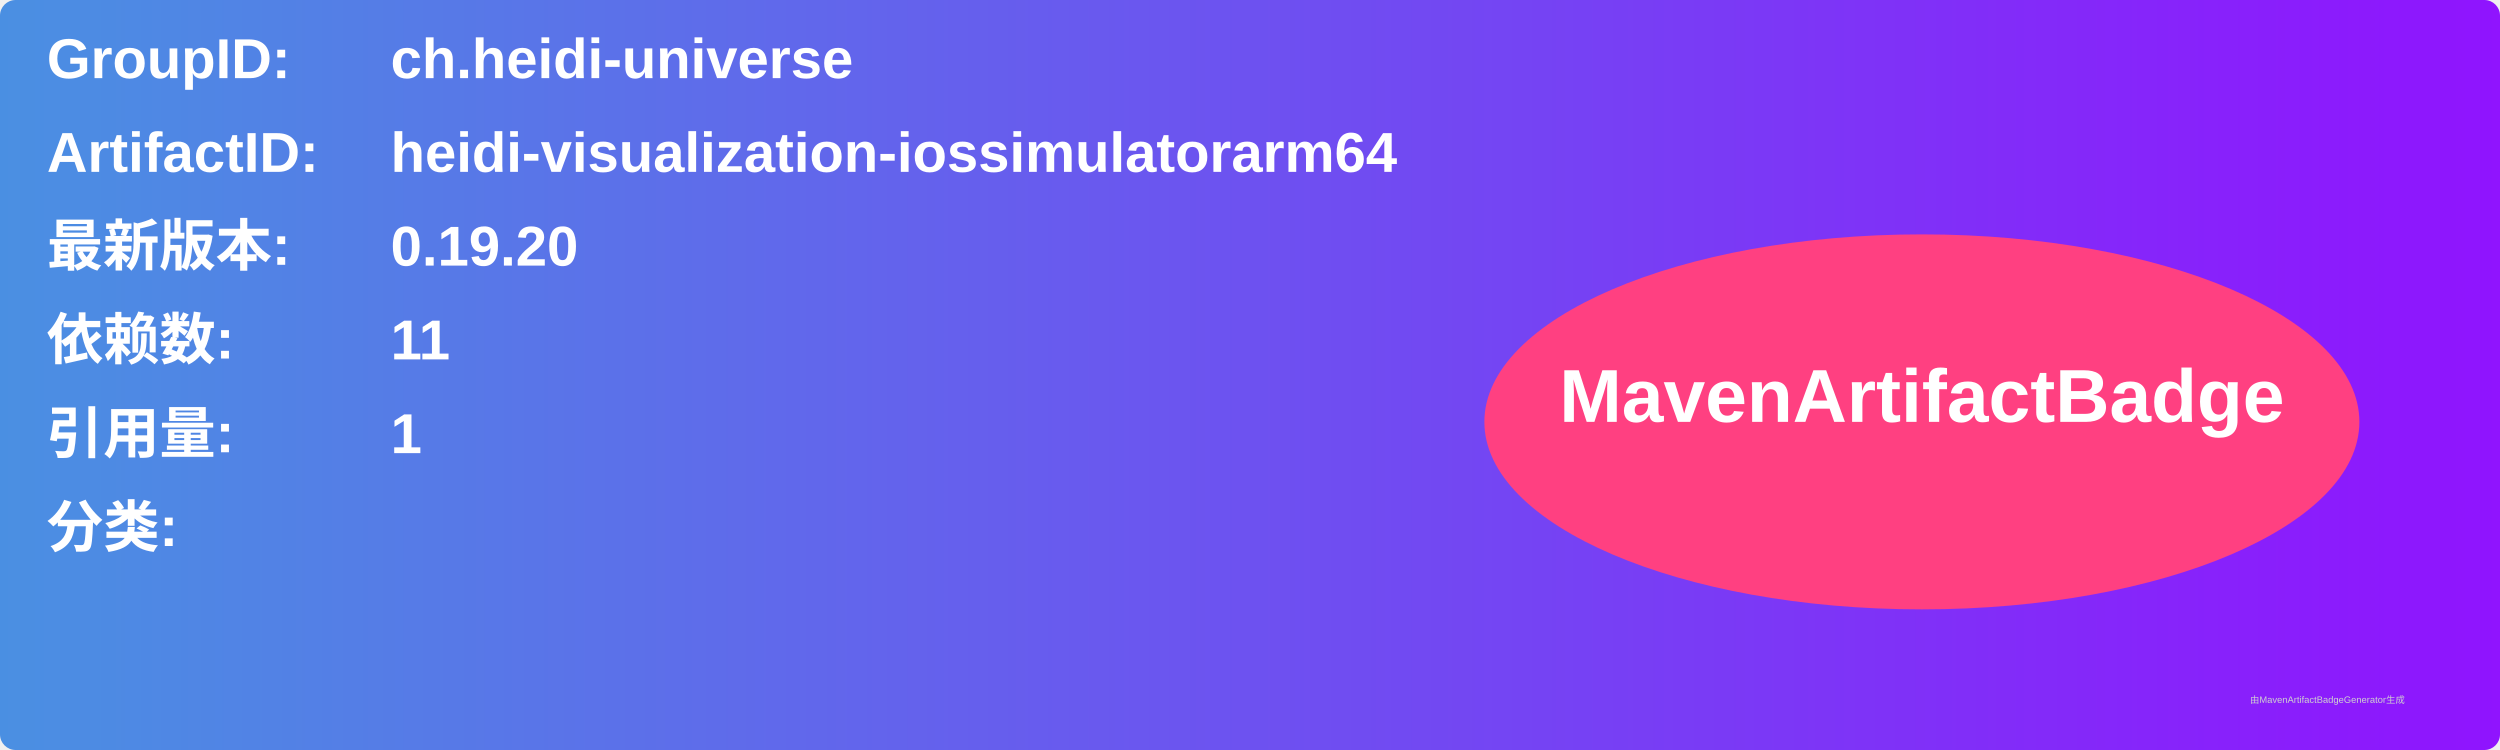
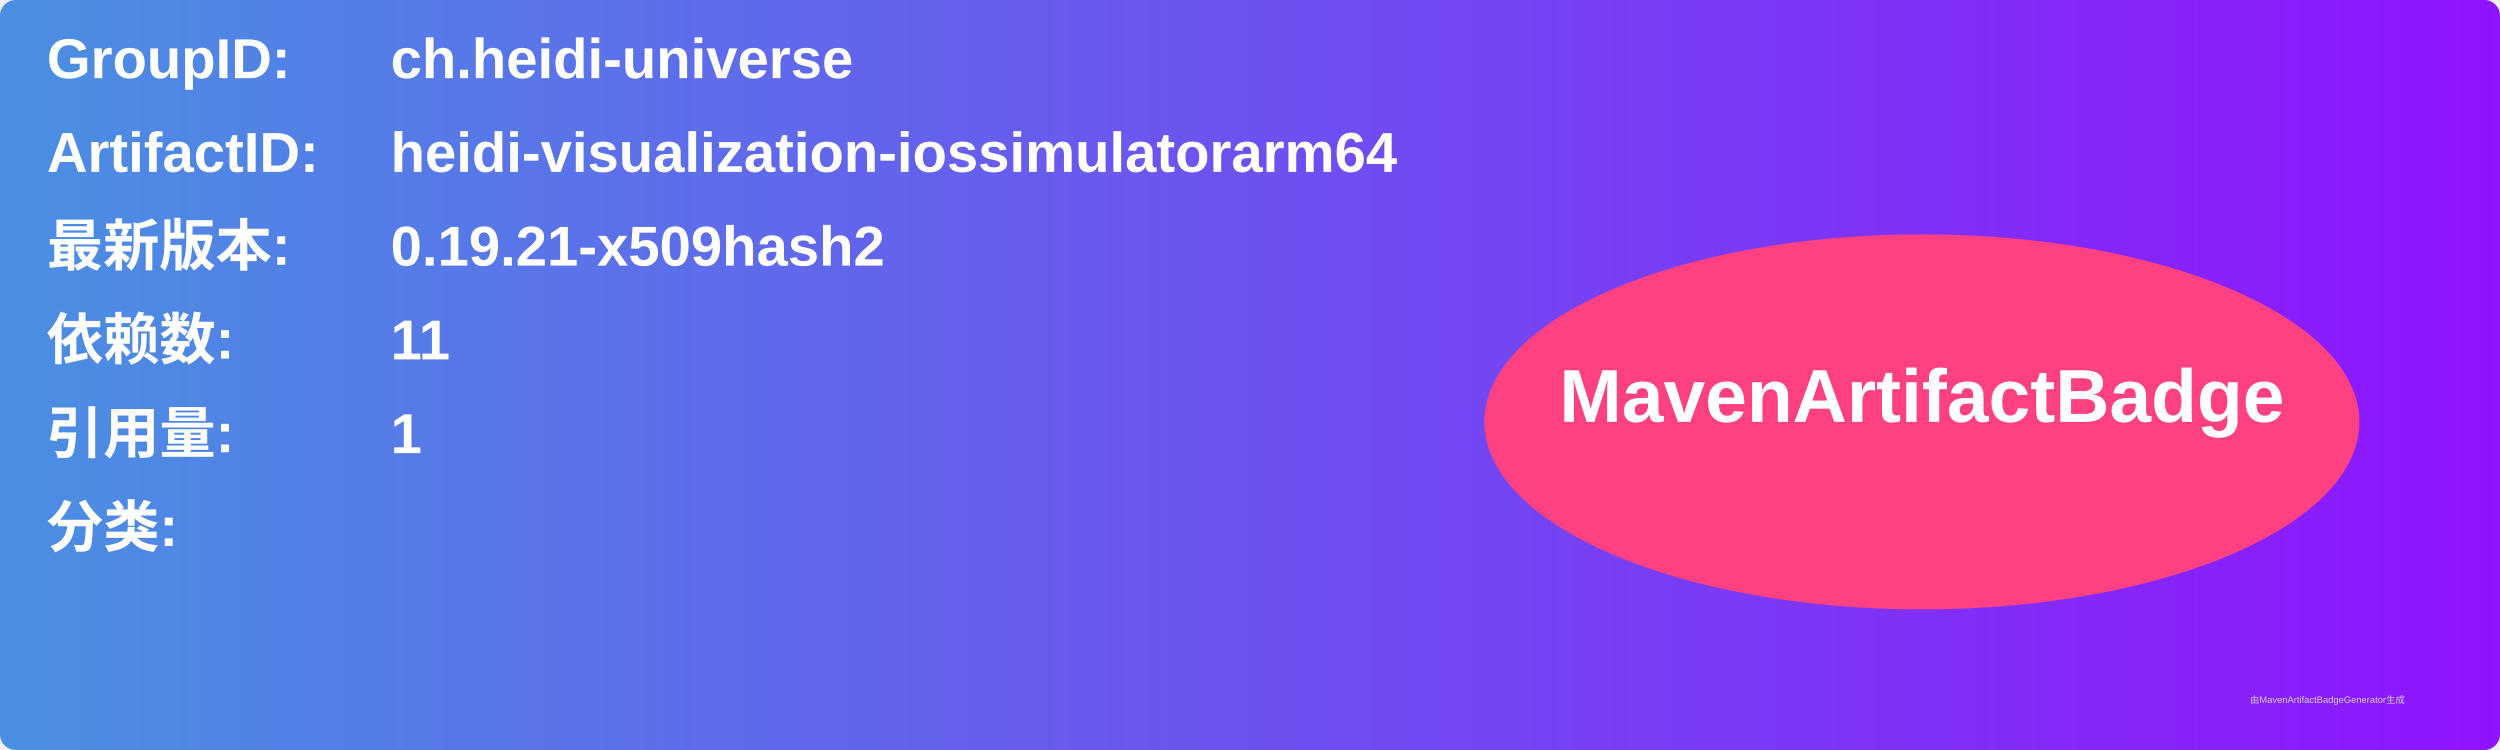
<svg xmlns="http://www.w3.org/2000/svg" width="800" height="240" viewBox="0 0 800 240">
  <linearGradient id="grad" x1="0%" y1="0%" x2="100%" y2="0%">
    <stop offset="0%" stop-color="#4a90e2" />
    <stop offset="100%" stop-color="#9013fe" />
  </linearGradient>
  <rect width="100%" height="100%" rx="5" ry="5" fill="url(#grad)" />
  <g transform="translate(15, 15)">
    <text x="0" y="10" font-family="Arial" font-size="18" fill="white" font-weight="bold" width="260">GroupID:</text>
    <text x="110" y="10" font-family="Arial" font-size="18" fill="white" font-weight="bold" width="460">ch.heidi-universe</text>
    <text x="0" y="40" font-family="Arial" font-size="18" fill="white" font-weight="bold" width="260">ArtifactID:</text>
    <text x="110" y="40" font-family="Arial" font-size="18" fill="white" font-weight="bold" width="460">heidi-visualization-iossimulatorarm64</text>
    <text x="0" y="70" font-family="Arial" font-size="18" fill="white" font-weight="bold">最新版本:</text>
    <text x="110" y="70" font-family="Arial" font-size="18" fill="white" font-weight="bold">
-       <tspan font-weight="bold">0.19.20</tspan>
+       <tspan font-weight="bold">0.19.21-x509hash2</tspan>
    </text>
    <text x="0" y="100" font-family="Arial" font-size="18" fill="white" font-weight="bold">依赖数: </text>
    <text x="110" y="100" font-family="Arial" font-size="18" fill="white">
      <tspan font-weight="bold">11</tspan>
    </text>
    <text x="0" y="130" font-family="Arial" font-size="18" fill="white" font-weight="bold">引用量: </text>
    <text x="110" y="130" font-family="Arial" font-size="18" fill="white">
      <tspan font-weight="bold">1</tspan>
    </text>
    <text x="0" y="160" font-family="Arial" font-size="18" fill="white" font-weight="bold">分类:</text>
    <text x="10" y="190" font-family="Arial" font-size="10" fill="white">
      <tspan font-weight="bold" />
    </text>
    <ellipse cx="600" cy="120" rx="140" ry="60" fill="#ff4081" />
    <text x="600" y="120" text-anchor="middle" font-family="Arial" font-size="24" fill="white" font-weight="bold">MavenArtifactBadge</text>
  </g>
  <text x="720" y="225" font-family="Arial" font-size="3" fill="#d0d0d0">由MavenArtifactBadgeGenerator生成</text>
</svg>
